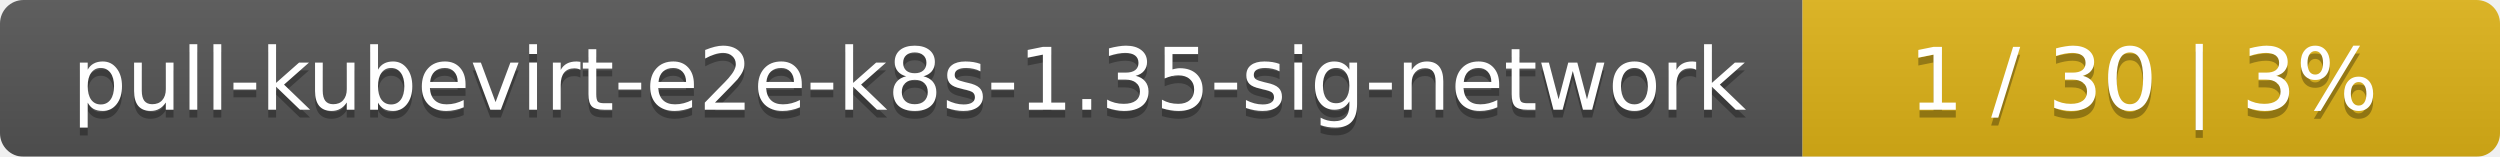
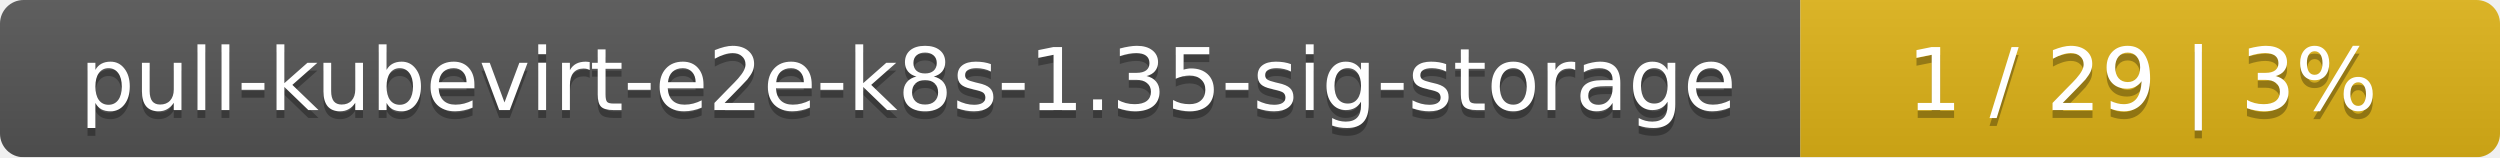
- <svg xmlns="http://www.w3.org/2000/svg" width="319" height="20">
+ <svg xmlns="http://www.w3.org/2000/svg" width="318" height="20">
  <linearGradient id="smooth" x2="0" y2="100%">
    <stop offset="0" stop-color="#bbb" stop-opacity=".1" />
    <stop offset="1" stop-opacity=".1" />
  </linearGradient>
  <mask id="round">
-     <rect width="319" height="20" rx="3" fill="#fff" />
+     <rect width="318" height="20" rx="3" fill="#fff" />
  </mask>
  <g mask="url(#round)">
-     <rect width="230" height="20" fill="#555" />
-     <rect x="230" width="89" height="20" fill="#dfb317" />
-     <rect width="319" height="20" fill="url(#smooth)" />
+     <rect width="229" height="20" fill="#555" />
+     <rect x="229" width="89" height="20" fill="#dfb317" />
+     <rect width="318" height="20" fill="url(#smooth)" />
  </g>
  <g fill="#fff" text-anchor="middle" font-family="DejaVu Sans,Verdana,Geneva,sans-serif" font-size="11">
-     <text x="116" y="15" fill="#010101" fill-opacity=".3">pull-kubevirt-e2e-k8s-1.35-sig-network</text>
-     <text x="116" y="14">pull-kubevirt-e2e-k8s-1.35-sig-network</text>
-     <text x="273.5" y="15" fill="#010101" fill-opacity=".3">1 / 30    |    3%</text>
-     <text x="273.5" y="14">1 / 30    |    3%</text>
+     <text x="115.5" y="15" fill="#010101" fill-opacity=".3">pull-kubevirt-e2e-k8s-1.35-sig-storage</text>
+     <text x="115.5" y="14">pull-kubevirt-e2e-k8s-1.35-sig-storage</text>
+     <text x="272.5" y="15" fill="#010101" fill-opacity=".3">1 / 29    |    3%</text>
+     <text x="272.5" y="14">1 / 29    |    3%</text>
  </g>
</svg>
